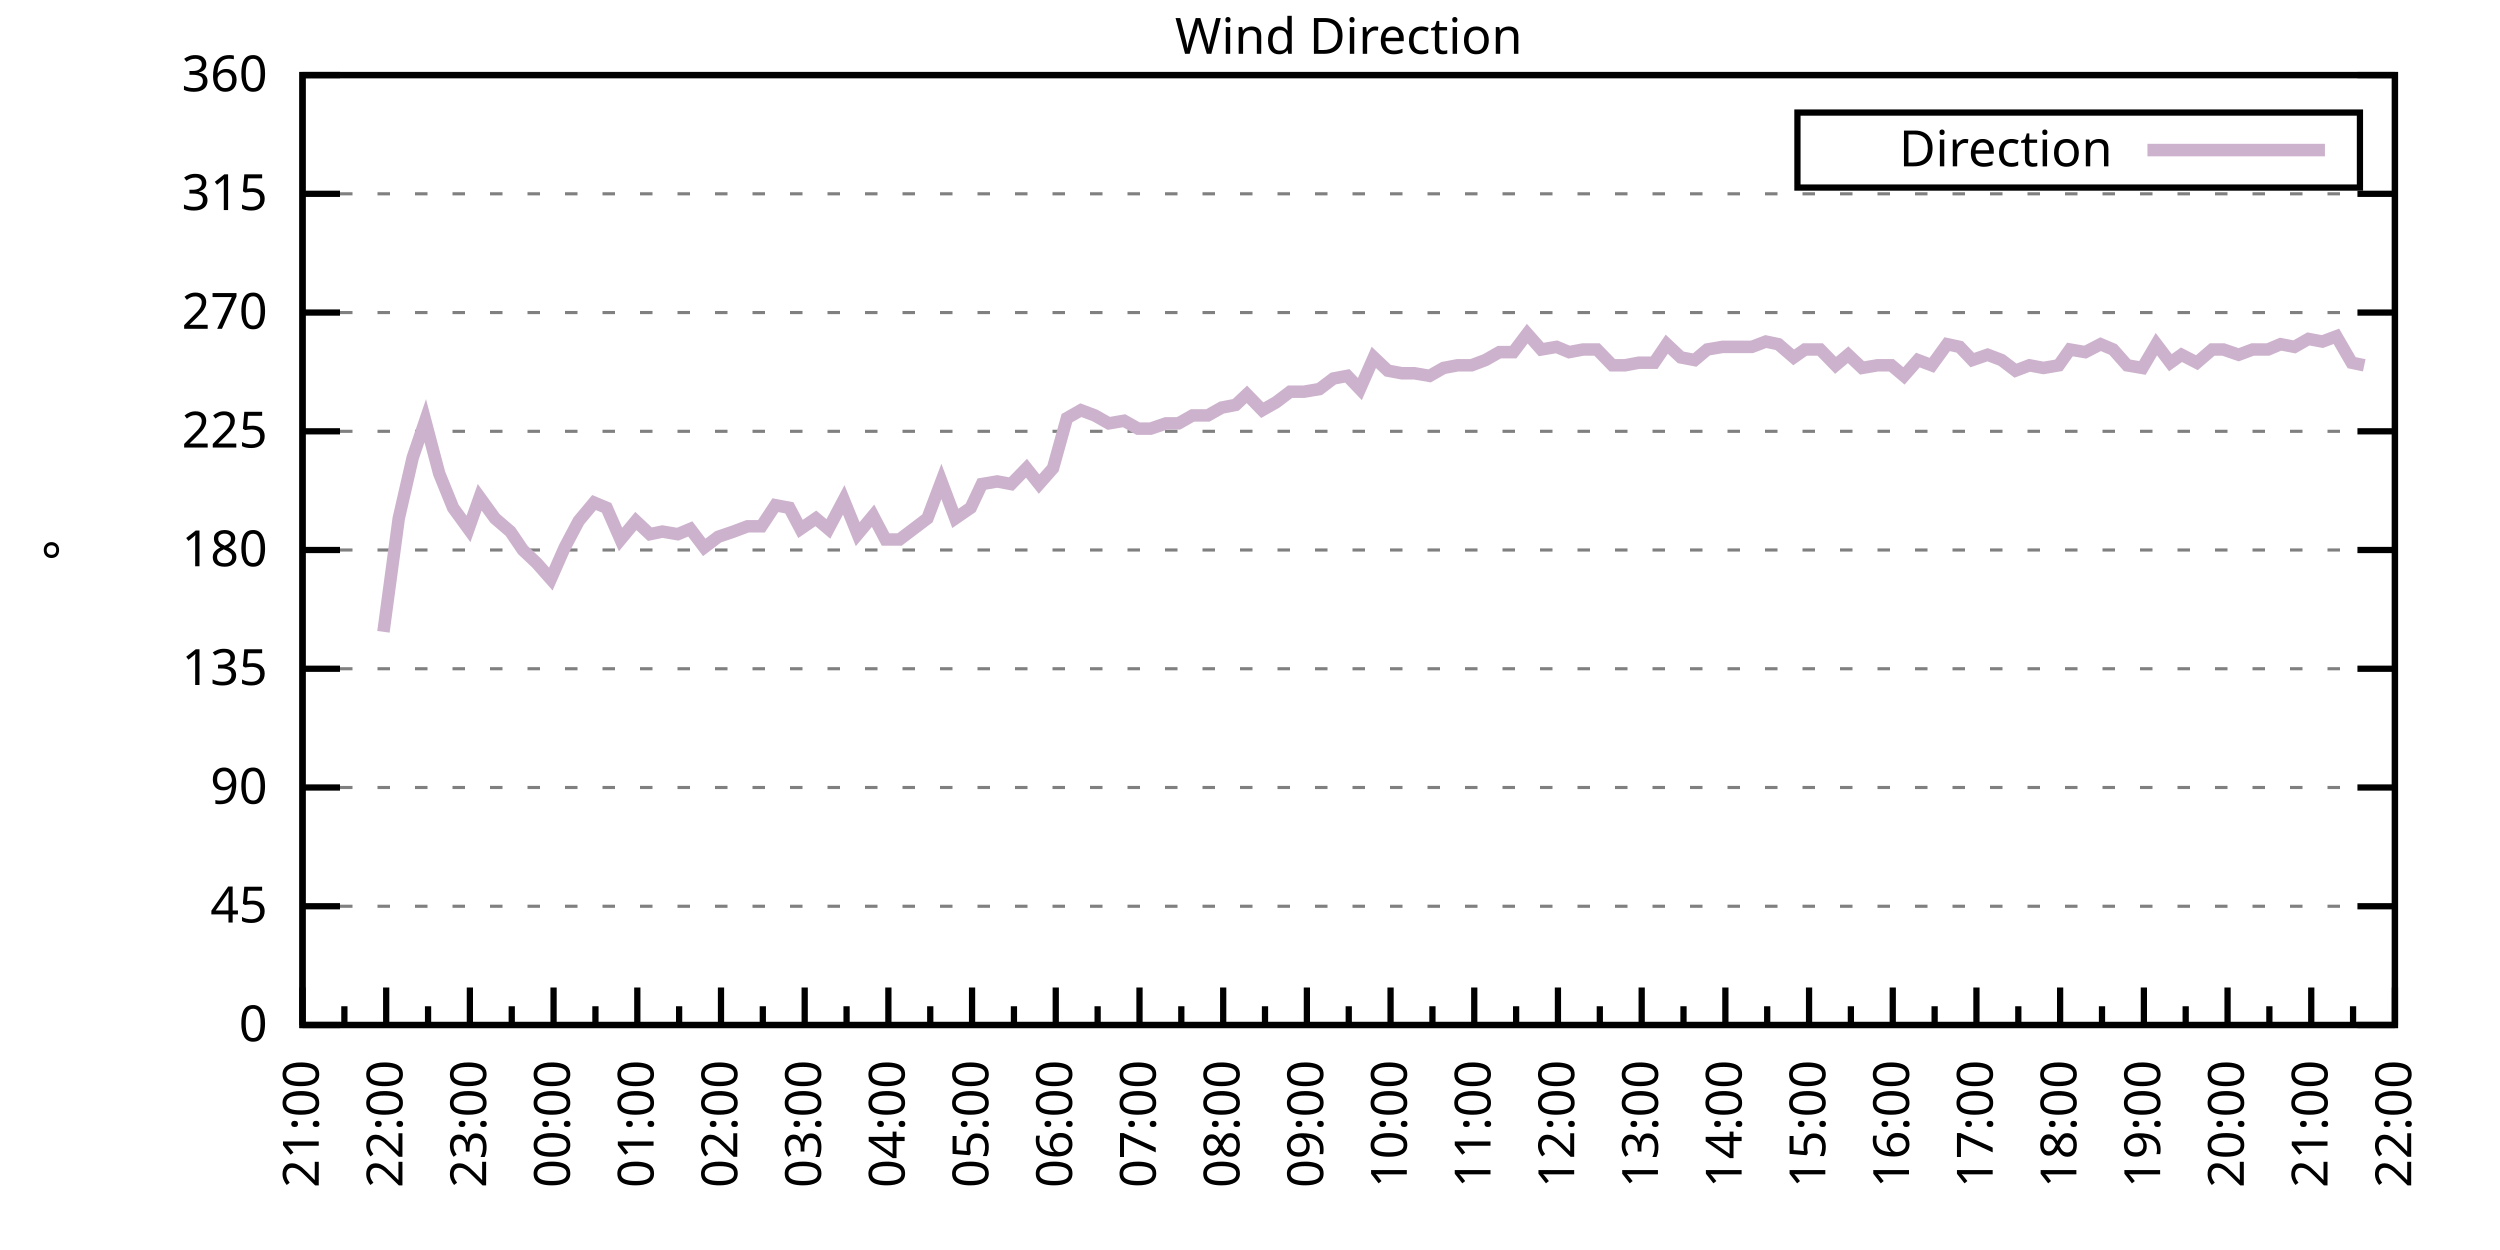
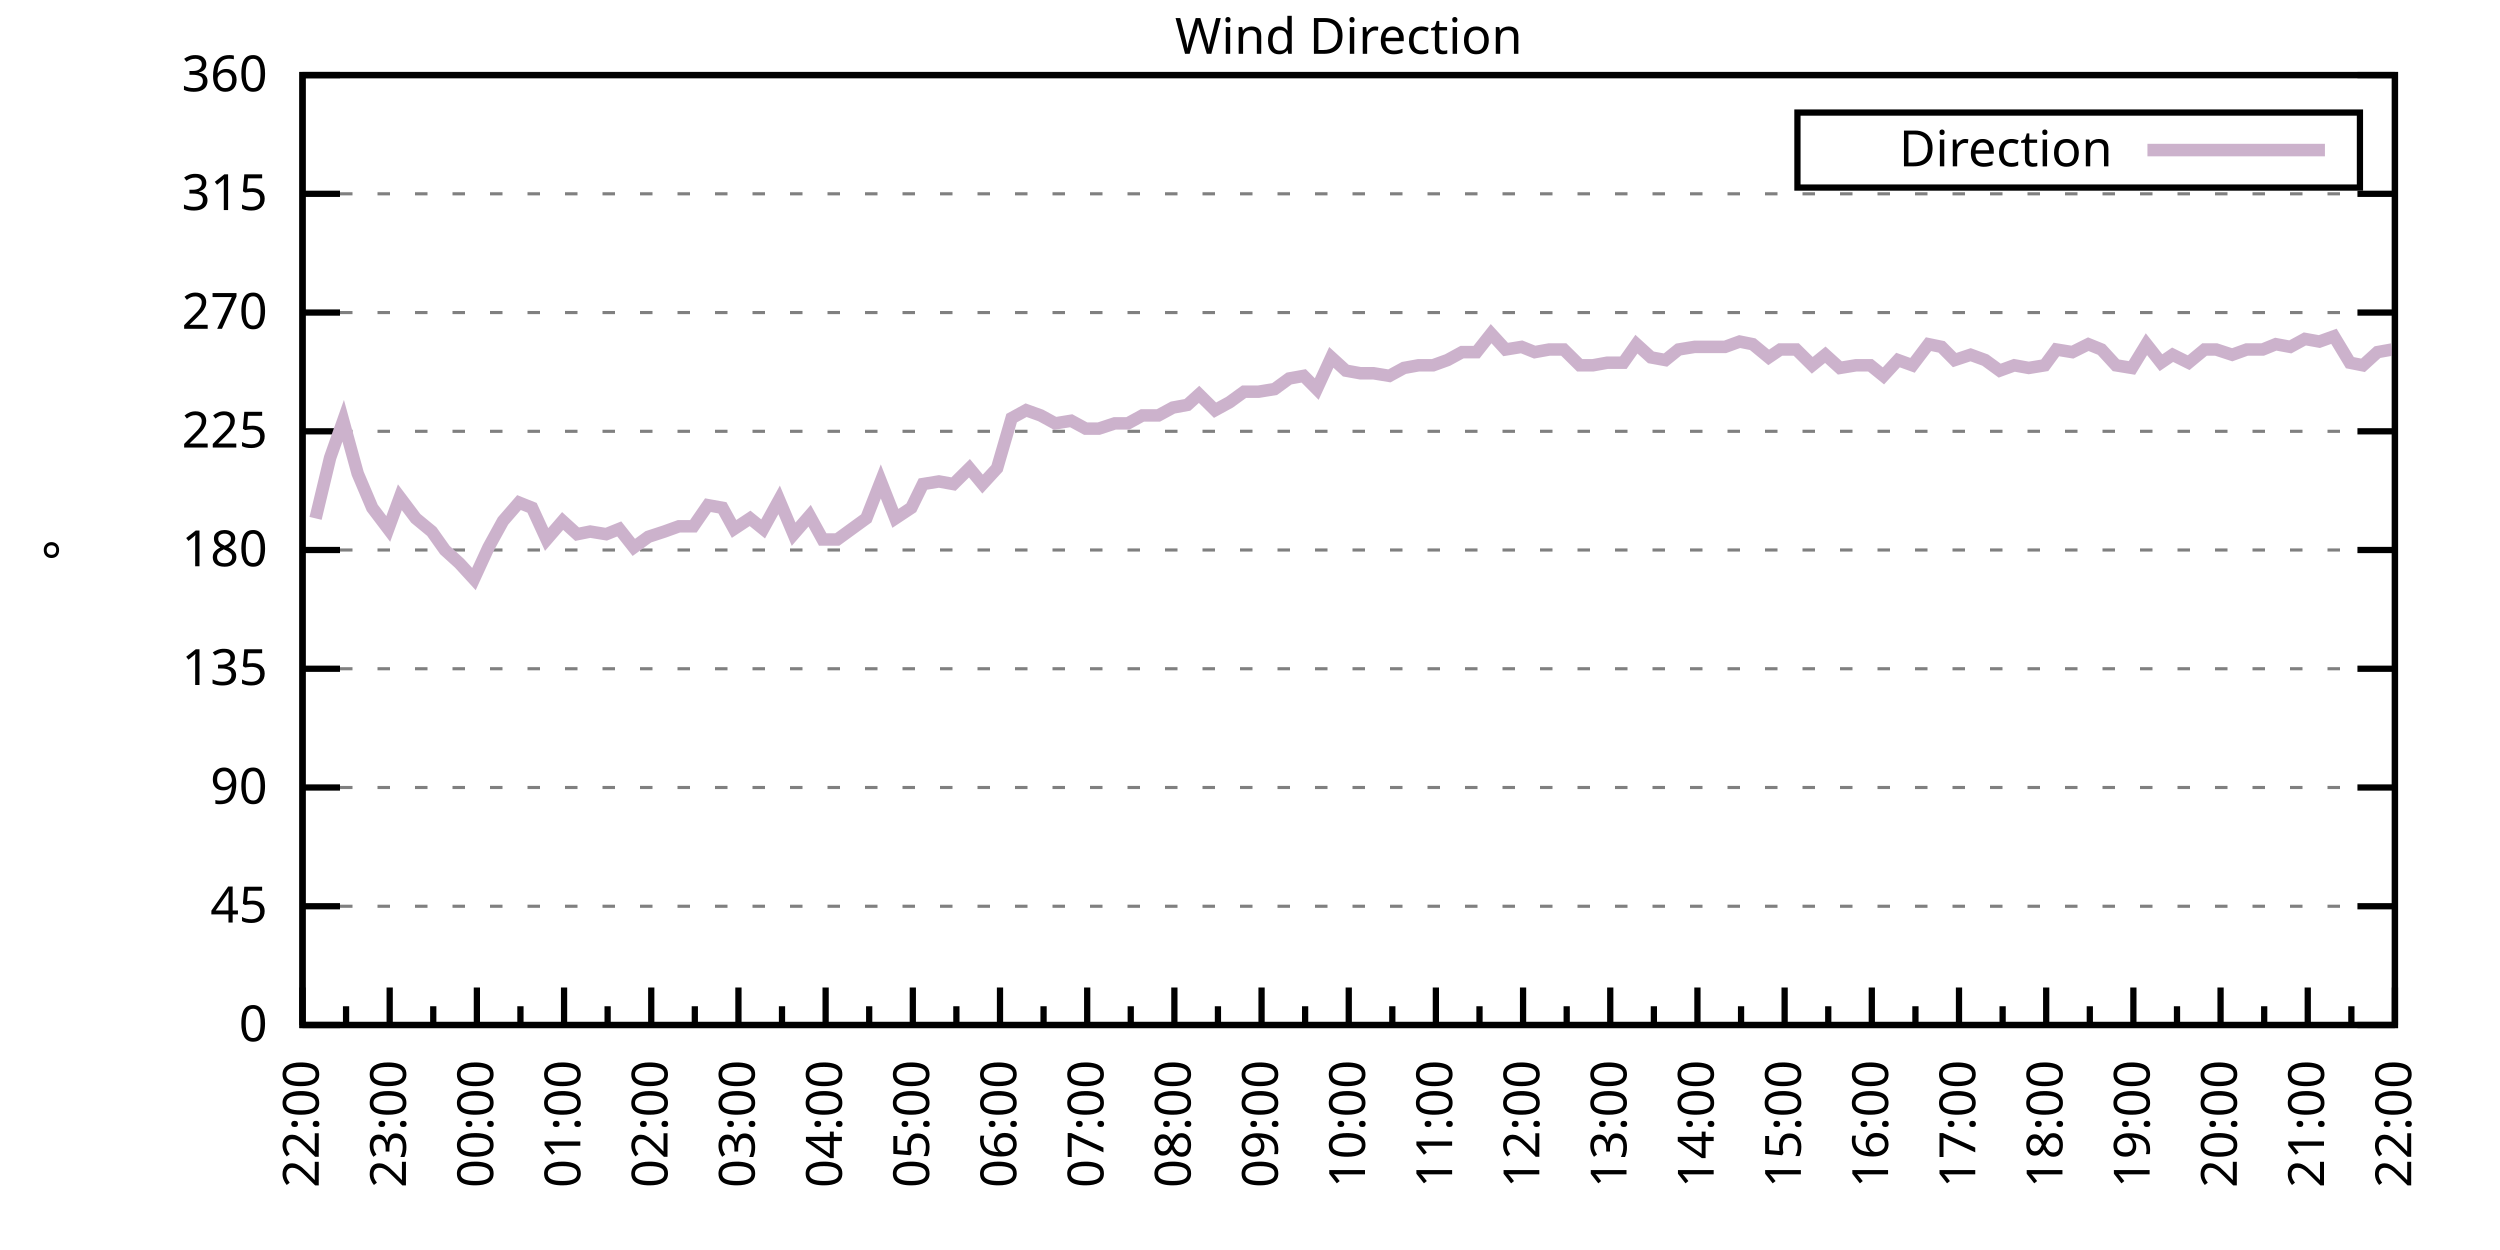
<svg xmlns="http://www.w3.org/2000/svg" xmlns:xlink="http://www.w3.org/1999/xlink" width="400" height="200" viewBox="0 0 400 200">
  <g id="gnuplot_canvas">
    <rect x="0" y="0" width="400" height="200" fill="none" />
    <defs>
      <circle id="gpDot" r="0.5" stroke-width="0.5" stroke="currentColor" />
      <path id="gpPt0" stroke-width="0.333" stroke="currentColor" d="M-1,0 h2 M0,-1 v2" />
      <path id="gpPt1" stroke-width="0.333" stroke="currentColor" d="M-1,-1 L1,1 M1,-1 L-1,1" />
      <path id="gpPt2" stroke-width="0.333" stroke="currentColor" d="M-1,0 L1,0 M0,-1 L0,1 M-1,-1 L1,1 M-1,1 L1,-1" />
      <rect id="gpPt3" stroke-width="0.333" stroke="currentColor" x="-1" y="-1" width="2" height="2" />
      <rect id="gpPt4" stroke-width="0.333" stroke="currentColor" fill="currentColor" x="-1" y="-1" width="2" height="2" />
      <circle id="gpPt5" stroke-width="0.333" stroke="currentColor" cx="0" cy="0" r="1" />
      <use xlink:href="#gpPt5" id="gpPt6" fill="currentColor" stroke="none" />
      <path id="gpPt7" stroke-width="0.333" stroke="currentColor" d="M0,-1.33 L-1.33,0.67 L1.33,0.67 z" />
      <use xlink:href="#gpPt7" id="gpPt8" fill="currentColor" stroke="none" />
      <use xlink:href="#gpPt7" id="gpPt9" stroke="currentColor" transform="rotate(180)" />
      <use xlink:href="#gpPt9" id="gpPt10" fill="currentColor" stroke="none" />
      <use xlink:href="#gpPt3" id="gpPt11" stroke="currentColor" transform="rotate(45)" />
      <use xlink:href="#gpPt11" id="gpPt12" fill="currentColor" stroke="none" />
      <path id="gpPt13" stroke-width="0.333" stroke="currentColor" d="M0,1.330 L1.265,0.411 L0.782,-1.067 L-0.782,-1.076 L-1.265,0.411 z" />
      <use xlink:href="#gpPt13" id="gpPt14" fill="currentColor" stroke="none" />
      <filter id="textbox" filterUnits="objectBoundingBox" x="0" y="0" height="1" width="1">
        <feFlood flood-color="white" flood-opacity="1" result="bgnd" />
        <feComposite in="SourceGraphic" in2="bgnd" operator="atop" />
      </filter>
      <filter id="greybox" filterUnits="objectBoundingBox" x="0" y="0" height="1" width="1">
        <feFlood flood-color="lightgrey" flood-opacity="1" result="grey" />
        <feComposite in="SourceGraphic" in2="grey" operator="atop" />
      </filter>
    </defs>
    <g fill="none" color="white" stroke="currentColor" stroke-width="1.00" stroke-linecap="butt" stroke-linejoin="miter">
</g>
    <g fill="none" color="black" stroke="currentColor" stroke-width="1.00" stroke-linecap="butt" stroke-linejoin="miter">
      <g stroke="none" shape-rendering="crispEdges">
        <polygon fill="rgb(255, 255, 255)" points="48.40,164.00 383.18,164.00 383.18,12.02 48.40,12.02 " />
      </g>
    </g>
    <g fill="none" color="black" stroke="currentColor" stroke-width="1.00" stroke-linecap="butt" stroke-linejoin="miter">
</g>
    <g fill="none" color="black" stroke="black" stroke-width="0.50" stroke-linecap="butt" stroke-linejoin="miter">
</g>
    <g fill="none" color="gray" stroke="currentColor" stroke-width="0.50" stroke-linecap="butt" stroke-linejoin="miter">
      <path stroke="gray" stroke-dasharray="2,4" class="gridline" d="M48.40,164.00 L383.19,164.00  " />
    </g>
    <g fill="none" color="gray" stroke="gray" stroke-width="1.00" stroke-linecap="butt" stroke-linejoin="miter">
</g>
    <g fill="none" color="black" stroke="currentColor" stroke-width="1.00" stroke-linecap="butt" stroke-linejoin="miter">
      <path stroke="black" d="M48.40,164.00 L54.40,164.00 M383.19,164.00 L377.19,164.00  " />
      <g transform="translate(42.80,166.60)" stroke="none" fill="black" font-family="Sans" font-size="8.00" text-anchor="end">
        <text>
          <tspan font-family="Sans"> 0</tspan>
        </text>
      </g>
    </g>
    <g fill="none" color="black" stroke="currentColor" stroke-width="1.00" stroke-linecap="butt" stroke-linejoin="miter">
</g>
    <g fill="none" color="black" stroke="black" stroke-width="0.50" stroke-linecap="butt" stroke-linejoin="miter">
</g>
    <g fill="none" color="gray" stroke="currentColor" stroke-width="0.50" stroke-linecap="butt" stroke-linejoin="miter">
      <path stroke="gray" stroke-dasharray="2,4" class="gridline" d="M48.40,145.00 L383.19,145.00  " />
    </g>
    <g fill="none" color="gray" stroke="gray" stroke-width="1.00" stroke-linecap="butt" stroke-linejoin="miter">
</g>
    <g fill="none" color="black" stroke="currentColor" stroke-width="1.00" stroke-linecap="butt" stroke-linejoin="miter">
      <path stroke="black" d="M48.40,145.00 L54.40,145.00 M383.19,145.00 L377.19,145.00  " />
      <g transform="translate(42.80,147.60)" stroke="none" fill="black" font-family="Sans" font-size="8.00" text-anchor="end">
        <text>
          <tspan font-family="Sans"> 45</tspan>
        </text>
      </g>
    </g>
    <g fill="none" color="black" stroke="currentColor" stroke-width="1.00" stroke-linecap="butt" stroke-linejoin="miter">
</g>
    <g fill="none" color="black" stroke="black" stroke-width="0.50" stroke-linecap="butt" stroke-linejoin="miter">
</g>
    <g fill="none" color="gray" stroke="currentColor" stroke-width="0.50" stroke-linecap="butt" stroke-linejoin="miter">
      <path stroke="gray" stroke-dasharray="2,4" class="gridline" d="M48.40,126.00 L383.19,126.00  " />
    </g>
    <g fill="none" color="gray" stroke="gray" stroke-width="1.00" stroke-linecap="butt" stroke-linejoin="miter">
</g>
    <g fill="none" color="black" stroke="currentColor" stroke-width="1.00" stroke-linecap="butt" stroke-linejoin="miter">
      <path stroke="black" d="M48.40,126.00 L54.40,126.00 M383.19,126.00 L377.19,126.00  " />
      <g transform="translate(42.80,128.60)" stroke="none" fill="black" font-family="Sans" font-size="8.00" text-anchor="end">
        <text>
          <tspan font-family="Sans"> 90</tspan>
        </text>
      </g>
    </g>
    <g fill="none" color="black" stroke="currentColor" stroke-width="1.00" stroke-linecap="butt" stroke-linejoin="miter">
</g>
    <g fill="none" color="black" stroke="black" stroke-width="0.50" stroke-linecap="butt" stroke-linejoin="miter">
</g>
    <g fill="none" color="gray" stroke="currentColor" stroke-width="0.50" stroke-linecap="butt" stroke-linejoin="miter">
      <path stroke="gray" stroke-dasharray="2,4" class="gridline" d="M48.40,107.00 L383.19,107.00  " />
    </g>
    <g fill="none" color="gray" stroke="gray" stroke-width="1.00" stroke-linecap="butt" stroke-linejoin="miter">
</g>
    <g fill="none" color="black" stroke="currentColor" stroke-width="1.00" stroke-linecap="butt" stroke-linejoin="miter">
      <path stroke="black" d="M48.40,107.00 L54.40,107.00 M383.19,107.00 L377.19,107.00  " />
      <g transform="translate(42.80,109.60)" stroke="none" fill="black" font-family="Sans" font-size="8.00" text-anchor="end">
        <text>
          <tspan font-family="Sans"> 135</tspan>
        </text>
      </g>
    </g>
    <g fill="none" color="black" stroke="currentColor" stroke-width="1.00" stroke-linecap="butt" stroke-linejoin="miter">
</g>
    <g fill="none" color="black" stroke="black" stroke-width="0.50" stroke-linecap="butt" stroke-linejoin="miter">
</g>
    <g fill="none" color="gray" stroke="currentColor" stroke-width="0.50" stroke-linecap="butt" stroke-linejoin="miter">
      <path stroke="gray" stroke-dasharray="2,4" class="gridline" d="M48.40,88.00 L383.19,88.00  " />
    </g>
    <g fill="none" color="gray" stroke="gray" stroke-width="1.00" stroke-linecap="butt" stroke-linejoin="miter">
</g>
    <g fill="none" color="black" stroke="currentColor" stroke-width="1.00" stroke-linecap="butt" stroke-linejoin="miter">
      <path stroke="black" d="M48.40,88.00 L54.40,88.00 M383.19,88.00 L377.19,88.00  " />
      <g transform="translate(42.80,90.60)" stroke="none" fill="black" font-family="Sans" font-size="8.00" text-anchor="end">
        <text>
          <tspan font-family="Sans"> 180</tspan>
        </text>
      </g>
    </g>
    <g fill="none" color="black" stroke="currentColor" stroke-width="1.00" stroke-linecap="butt" stroke-linejoin="miter">
</g>
    <g fill="none" color="black" stroke="black" stroke-width="0.50" stroke-linecap="butt" stroke-linejoin="miter">
</g>
    <g fill="none" color="gray" stroke="currentColor" stroke-width="0.50" stroke-linecap="butt" stroke-linejoin="miter">
      <path stroke="gray" stroke-dasharray="2,4" class="gridline" d="M48.40,69.01 L383.19,69.01  " />
    </g>
    <g fill="none" color="gray" stroke="gray" stroke-width="1.00" stroke-linecap="butt" stroke-linejoin="miter">
</g>
    <g fill="none" color="black" stroke="currentColor" stroke-width="1.00" stroke-linecap="butt" stroke-linejoin="miter">
      <path stroke="black" d="M48.40,69.01 L54.40,69.01 M383.19,69.01 L377.19,69.01  " />
      <g transform="translate(42.80,71.61)" stroke="none" fill="black" font-family="Sans" font-size="8.00" text-anchor="end">
        <text>
          <tspan font-family="Sans"> 225</tspan>
        </text>
      </g>
    </g>
    <g fill="none" color="black" stroke="currentColor" stroke-width="1.00" stroke-linecap="butt" stroke-linejoin="miter">
</g>
    <g fill="none" color="black" stroke="black" stroke-width="0.50" stroke-linecap="butt" stroke-linejoin="miter">
</g>
    <g fill="none" color="gray" stroke="currentColor" stroke-width="0.50" stroke-linecap="butt" stroke-linejoin="miter">
      <path stroke="gray" stroke-dasharray="2,4" class="gridline" d="M48.40,50.01 L383.19,50.01  " />
    </g>
    <g fill="none" color="gray" stroke="gray" stroke-width="1.00" stroke-linecap="butt" stroke-linejoin="miter">
</g>
    <g fill="none" color="black" stroke="currentColor" stroke-width="1.00" stroke-linecap="butt" stroke-linejoin="miter">
      <path stroke="black" d="M48.40,50.01 L54.40,50.01 M383.19,50.01 L377.19,50.01  " />
      <g transform="translate(42.80,52.61)" stroke="none" fill="black" font-family="Sans" font-size="8.00" text-anchor="end">
        <text>
          <tspan font-family="Sans"> 270</tspan>
        </text>
      </g>
    </g>
    <g fill="none" color="black" stroke="currentColor" stroke-width="1.00" stroke-linecap="butt" stroke-linejoin="miter">
</g>
    <g fill="none" color="black" stroke="black" stroke-width="0.50" stroke-linecap="butt" stroke-linejoin="miter">
</g>
    <g fill="none" color="gray" stroke="currentColor" stroke-width="0.50" stroke-linecap="butt" stroke-linejoin="miter">
      <path stroke="gray" stroke-dasharray="2,4" class="gridline" d="M48.40,31.01 L383.19,31.01  " />
    </g>
    <g fill="none" color="gray" stroke="gray" stroke-width="1.00" stroke-linecap="butt" stroke-linejoin="miter">
</g>
    <g fill="none" color="black" stroke="currentColor" stroke-width="1.00" stroke-linecap="butt" stroke-linejoin="miter">
      <path stroke="black" d="M48.40,31.01 L54.40,31.01 M383.19,31.01 L377.19,31.01  " />
      <g transform="translate(42.80,33.61)" stroke="none" fill="black" font-family="Sans" font-size="8.00" text-anchor="end">
        <text>
          <tspan font-family="Sans"> 315</tspan>
        </text>
      </g>
    </g>
    <g fill="none" color="black" stroke="currentColor" stroke-width="1.00" stroke-linecap="butt" stroke-linejoin="miter">
</g>
    <g fill="none" color="black" stroke="black" stroke-width="0.50" stroke-linecap="butt" stroke-linejoin="miter">
</g>
    <g fill="none" color="gray" stroke="currentColor" stroke-width="0.50" stroke-linecap="butt" stroke-linejoin="miter">
      <path stroke="gray" stroke-dasharray="2,4" class="gridline" d="M48.40,12.01 L383.19,12.01  " />
    </g>
    <g fill="none" color="gray" stroke="gray" stroke-width="1.00" stroke-linecap="butt" stroke-linejoin="miter">
</g>
    <g fill="none" color="black" stroke="currentColor" stroke-width="1.00" stroke-linecap="butt" stroke-linejoin="miter">
      <path stroke="black" d="M48.40,12.01 L54.40,12.01 M383.19,12.01 L377.19,12.01  " />
      <g transform="translate(42.80,14.61)" stroke="none" fill="black" font-family="Sans" font-size="8.00" text-anchor="end">
        <text>
          <tspan font-family="Sans"> 360</tspan>
        </text>
      </g>
    </g>
    <g fill="none" color="black" stroke="currentColor" stroke-width="1.00" stroke-linecap="butt" stroke-linejoin="miter">
      <path stroke="black" d="M48.40,164.00 L48.40,158.00  " />
      <g transform="translate(51.00,169.60) rotate(270)" stroke="none" fill="black" font-family="Sans" font-size="8.00" text-anchor="end">
        <text>
+           <tspan font-family="Sans">22:00</tspan>
+         </text>
+       </g>
+     </g>
+     <g fill="none" color="black" stroke="currentColor" stroke-width="1.00" stroke-linecap="butt" stroke-linejoin="miter">
+       <path stroke="black" d="M55.37,164.00 L55.37,161.00 M62.35,164.00 L62.35,158.00  " />
+       <g transform="translate(64.95,169.60) rotate(270)" stroke="none" fill="black" font-family="Sans" font-size="8.00" text-anchor="end">
+         <text>
+           <tspan font-family="Sans">23:00</tspan>
+         </text>
+       </g>
+     </g>
+     <g fill="none" color="black" stroke="currentColor" stroke-width="1.00" stroke-linecap="butt" stroke-linejoin="miter">
+       <path stroke="black" d="M69.32,164.00 L69.32,161.00 M76.30,164.00 L76.30,158.00  " />
+       <g transform="translate(78.90,169.60) rotate(270)" stroke="none" fill="black" font-family="Sans" font-size="8.00" text-anchor="end">
+         <text>
+           <tspan font-family="Sans">00:00</tspan>
+         </text>
+       </g>
+     </g>
+     <g fill="none" color="black" stroke="currentColor" stroke-width="1.00" stroke-linecap="butt" stroke-linejoin="miter">
+       <path stroke="black" d="M83.27,164.00 L83.27,161.00 M90.25,164.00 L90.25,158.00  " />
+       <g transform="translate(92.85,169.60) rotate(270)" stroke="none" fill="black" font-family="Sans" font-size="8.00" text-anchor="end">
+         <text>
+           <tspan font-family="Sans">01:00</tspan>
+         </text>
+       </g>
+     </g>
+     <g fill="none" color="black" stroke="currentColor" stroke-width="1.00" stroke-linecap="butt" stroke-linejoin="miter">
+       <path stroke="black" d="M97.22,164.00 L97.22,161.00 M104.20,164.00 L104.20,158.00  " />
+       <g transform="translate(106.80,169.60) rotate(270)" stroke="none" fill="black" font-family="Sans" font-size="8.00" text-anchor="end">
+         <text>
+           <tspan font-family="Sans">02:00</tspan>
+         </text>
+       </g>
+     </g>
+     <g fill="none" color="black" stroke="currentColor" stroke-width="1.00" stroke-linecap="butt" stroke-linejoin="miter">
+       <path stroke="black" d="M111.17,164.00 L111.17,161.00 M118.15,164.00 L118.15,158.00  " />
+       <g transform="translate(120.75,169.60) rotate(270)" stroke="none" fill="black" font-family="Sans" font-size="8.00" text-anchor="end">
+         <text>
+           <tspan font-family="Sans">03:00</tspan>
+         </text>
+       </g>
+     </g>
+     <g fill="none" color="black" stroke="currentColor" stroke-width="1.00" stroke-linecap="butt" stroke-linejoin="miter">
+       <path stroke="black" d="M125.12,164.00 L125.12,161.00 M132.10,164.00 L132.10,158.00  " />
+       <g transform="translate(134.70,169.60) rotate(270)" stroke="none" fill="black" font-family="Sans" font-size="8.00" text-anchor="end">
+         <text>
+           <tspan font-family="Sans">04:00</tspan>
+         </text>
+       </g>
+     </g>
+     <g fill="none" color="black" stroke="currentColor" stroke-width="1.00" stroke-linecap="butt" stroke-linejoin="miter">
+       <path stroke="black" d="M139.07,164.00 L139.07,161.00 M146.05,164.00 L146.05,158.00  " />
+       <g transform="translate(148.65,169.60) rotate(270)" stroke="none" fill="black" font-family="Sans" font-size="8.00" text-anchor="end">
+         <text>
+           <tspan font-family="Sans">05:00</tspan>
+         </text>
+       </g>
+     </g>
+     <g fill="none" color="black" stroke="currentColor" stroke-width="1.00" stroke-linecap="butt" stroke-linejoin="miter">
+       <path stroke="black" d="M153.02,164.00 L153.02,161.00 M160.00,164.00 L160.00,158.00  " />
+       <g transform="translate(162.60,169.60) rotate(270)" stroke="none" fill="black" font-family="Sans" font-size="8.00" text-anchor="end">
+         <text>
+           <tspan font-family="Sans">06:00</tspan>
+         </text>
+       </g>
+     </g>
+     <g fill="none" color="black" stroke="currentColor" stroke-width="1.00" stroke-linecap="butt" stroke-linejoin="miter">
+       <path stroke="black" d="M166.97,164.00 L166.97,161.00 M173.95,164.00 L173.95,158.00  " />
+       <g transform="translate(176.55,169.60) rotate(270)" stroke="none" fill="black" font-family="Sans" font-size="8.00" text-anchor="end">
+         <text>
+           <tspan font-family="Sans">07:00</tspan>
+         </text>
+       </g>
+     </g>
+     <g fill="none" color="black" stroke="currentColor" stroke-width="1.00" stroke-linecap="butt" stroke-linejoin="miter">
+       <path stroke="black" d="M180.92,164.00 L180.92,161.00 M187.90,164.00 L187.90,158.00  " />
+       <g transform="translate(190.50,169.60) rotate(270)" stroke="none" fill="black" font-family="Sans" font-size="8.00" text-anchor="end">
+         <text>
+           <tspan font-family="Sans">08:00</tspan>
+         </text>
+       </g>
+     </g>
+     <g fill="none" color="black" stroke="currentColor" stroke-width="1.00" stroke-linecap="butt" stroke-linejoin="miter">
+       <path stroke="black" d="M194.87,164.00 L194.87,161.00 M201.85,164.00 L201.85,158.00  " />
+       <g transform="translate(204.45,169.60) rotate(270)" stroke="none" fill="black" font-family="Sans" font-size="8.00" text-anchor="end">
+         <text>
+           <tspan font-family="Sans">09:00</tspan>
+         </text>
+       </g>
+     </g>
+     <g fill="none" color="black" stroke="currentColor" stroke-width="1.00" stroke-linecap="butt" stroke-linejoin="miter">
+       <path stroke="black" d="M208.82,164.00 L208.82,161.00 M215.80,164.00 L215.80,158.00  " />
+       <g transform="translate(218.40,169.60) rotate(270)" stroke="none" fill="black" font-family="Sans" font-size="8.00" text-anchor="end">
+         <text>
+           <tspan font-family="Sans">10:00</tspan>
+         </text>
+       </g>
+     </g>
+     <g fill="none" color="black" stroke="currentColor" stroke-width="1.00" stroke-linecap="butt" stroke-linejoin="miter">
+       <path stroke="black" d="M222.77,164.00 L222.77,161.00 M229.74,164.00 L229.74,158.00  " />
+       <g transform="translate(232.34,169.60) rotate(270)" stroke="none" fill="black" font-family="Sans" font-size="8.00" text-anchor="end">
+         <text>
+           <tspan font-family="Sans">11:00</tspan>
+         </text>
+       </g>
+     </g>
+     <g fill="none" color="black" stroke="currentColor" stroke-width="1.00" stroke-linecap="butt" stroke-linejoin="miter">
+       <path stroke="black" d="M236.72,164.00 L236.72,161.00 M243.69,164.00 L243.69,158.00  " />
+       <g transform="translate(246.29,169.60) rotate(270)" stroke="none" fill="black" font-family="Sans" font-size="8.00" text-anchor="end">
+         <text>
+           <tspan font-family="Sans">12:00</tspan>
+         </text>
+       </g>
+     </g>
+     <g fill="none" color="black" stroke="currentColor" stroke-width="1.00" stroke-linecap="butt" stroke-linejoin="miter">
+       <path stroke="black" d="M250.67,164.00 L250.67,161.00 M257.64,164.00 L257.64,158.00  " />
+       <g transform="translate(260.24,169.60) rotate(270)" stroke="none" fill="black" font-family="Sans" font-size="8.00" text-anchor="end">
+         <text>
+           <tspan font-family="Sans">13:00</tspan>
+         </text>
+       </g>
+     </g>
+     <g fill="none" color="black" stroke="currentColor" stroke-width="1.00" stroke-linecap="butt" stroke-linejoin="miter">
+       <path stroke="black" d="M264.62,164.00 L264.62,161.00 M271.59,164.00 L271.59,158.00  " />
+       <g transform="translate(274.19,169.60) rotate(270)" stroke="none" fill="black" font-family="Sans" font-size="8.00" text-anchor="end">
+         <text>
+           <tspan font-family="Sans">14:00</tspan>
+         </text>
+       </g>
+     </g>
+     <g fill="none" color="black" stroke="currentColor" stroke-width="1.00" stroke-linecap="butt" stroke-linejoin="miter">
+       <path stroke="black" d="M278.57,164.00 L278.57,161.00 M285.54,164.00 L285.54,158.00  " />
+       <g transform="translate(288.14,169.60) rotate(270)" stroke="none" fill="black" font-family="Sans" font-size="8.00" text-anchor="end">
+         <text>
+           <tspan font-family="Sans">15:00</tspan>
+         </text>
+       </g>
+     </g>
+     <g fill="none" color="black" stroke="currentColor" stroke-width="1.00" stroke-linecap="butt" stroke-linejoin="miter">
+       <path stroke="black" d="M292.52,164.00 L292.52,161.00 M299.49,164.00 L299.49,158.00  " />
+       <g transform="translate(302.09,169.60) rotate(270)" stroke="none" fill="black" font-family="Sans" font-size="8.00" text-anchor="end">
+         <text>
+           <tspan font-family="Sans">16:00</tspan>
+         </text>
+       </g>
+     </g>
+     <g fill="none" color="black" stroke="currentColor" stroke-width="1.00" stroke-linecap="butt" stroke-linejoin="miter">
+       <path stroke="black" d="M306.47,164.00 L306.47,161.00 M313.44,164.00 L313.44,158.00  " />
+       <g transform="translate(316.04,169.60) rotate(270)" stroke="none" fill="black" font-family="Sans" font-size="8.00" text-anchor="end">
+         <text>
+           <tspan font-family="Sans">17:00</tspan>
+         </text>
+       </g>
+     </g>
+     <g fill="none" color="black" stroke="currentColor" stroke-width="1.00" stroke-linecap="butt" stroke-linejoin="miter">
+       <path stroke="black" d="M320.42,164.00 L320.42,161.00 M327.39,164.00 L327.39,158.00  " />
+       <g transform="translate(329.99,169.60) rotate(270)" stroke="none" fill="black" font-family="Sans" font-size="8.00" text-anchor="end">
+         <text>
+           <tspan font-family="Sans">18:00</tspan>
+         </text>
+       </g>
+     </g>
+     <g fill="none" color="black" stroke="currentColor" stroke-width="1.00" stroke-linecap="butt" stroke-linejoin="miter">
+       <path stroke="black" d="M334.37,164.00 L334.37,161.00 M341.34,164.00 L341.34,158.00  " />
+       <g transform="translate(343.94,169.60) rotate(270)" stroke="none" fill="black" font-family="Sans" font-size="8.00" text-anchor="end">
+         <text>
+           <tspan font-family="Sans">19:00</tspan>
+         </text>
+       </g>
+     </g>
+     <g fill="none" color="black" stroke="currentColor" stroke-width="1.00" stroke-linecap="butt" stroke-linejoin="miter">
+       <path stroke="black" d="M348.32,164.00 L348.32,161.00 M355.29,164.00 L355.29,158.00  " />
+       <g transform="translate(357.89,169.60) rotate(270)" stroke="none" fill="black" font-family="Sans" font-size="8.00" text-anchor="end">
+         <text>
+           <tspan font-family="Sans">20:00</tspan>
+         </text>
+       </g>
+     </g>
+     <g fill="none" color="black" stroke="currentColor" stroke-width="1.00" stroke-linecap="butt" stroke-linejoin="miter">
+       <path stroke="black" d="M362.27,164.00 L362.27,161.00 M369.24,164.00 L369.24,158.00  " />
+       <g transform="translate(371.84,169.60) rotate(270)" stroke="none" fill="black" font-family="Sans" font-size="8.00" text-anchor="end">
+         <text>
          <tspan font-family="Sans">21:00</tspan>
        </text>
      </g>
    </g>
    <g fill="none" color="black" stroke="currentColor" stroke-width="1.00" stroke-linecap="butt" stroke-linejoin="miter">
-       <path stroke="black" d="M55.10,164.00 L55.10,161.00 M61.79,164.00 L61.79,158.00  " />
-       <g transform="translate(64.39,169.60) rotate(270)" stroke="none" fill="black" font-family="Sans" font-size="8.00" text-anchor="end">
-         <text>
-           <tspan font-family="Sans">22:00</tspan>
-         </text>
-       </g>
-     </g>
-     <g fill="none" color="black" stroke="currentColor" stroke-width="1.00" stroke-linecap="butt" stroke-linejoin="miter">
-       <path stroke="black" d="M68.49,164.00 L68.49,161.00 M75.18,164.00 L75.18,158.00  " />
-       <g transform="translate(77.78,169.60) rotate(270)" stroke="none" fill="black" font-family="Sans" font-size="8.00" text-anchor="end">
-         <text>
-           <tspan font-family="Sans">23:00</tspan>
-         </text>
-       </g>
-     </g>
-     <g fill="none" color="black" stroke="currentColor" stroke-width="1.00" stroke-linecap="butt" stroke-linejoin="miter">
-       <path stroke="black" d="M81.88,164.00 L81.88,161.00 M88.57,164.00 L88.57,158.00  " />
-       <g transform="translate(91.17,169.60) rotate(270)" stroke="none" fill="black" font-family="Sans" font-size="8.00" text-anchor="end">
-         <text>
-           <tspan font-family="Sans">00:00</tspan>
-         </text>
-       </g>
-     </g>
-     <g fill="none" color="black" stroke="currentColor" stroke-width="1.00" stroke-linecap="butt" stroke-linejoin="miter">
-       <path stroke="black" d="M95.27,164.00 L95.27,161.00 M101.97,164.00 L101.97,158.00  " />
-       <g transform="translate(104.57,169.60) rotate(270)" stroke="none" fill="black" font-family="Sans" font-size="8.00" text-anchor="end">
-         <text>
-           <tspan font-family="Sans">01:00</tspan>
-         </text>
-       </g>
-     </g>
-     <g fill="none" color="black" stroke="currentColor" stroke-width="1.00" stroke-linecap="butt" stroke-linejoin="miter">
-       <path stroke="black" d="M108.66,164.00 L108.66,161.00 M115.36,164.00 L115.36,158.00  " />
-       <g transform="translate(117.96,169.60) rotate(270)" stroke="none" fill="black" font-family="Sans" font-size="8.00" text-anchor="end">
-         <text>
-           <tspan font-family="Sans">02:00</tspan>
-         </text>
-       </g>
-     </g>
-     <g fill="none" color="black" stroke="currentColor" stroke-width="1.00" stroke-linecap="butt" stroke-linejoin="miter">
-       <path stroke="black" d="M122.05,164.00 L122.05,161.00 M128.75,164.00 L128.75,158.00  " />
-       <g transform="translate(131.35,169.60) rotate(270)" stroke="none" fill="black" font-family="Sans" font-size="8.00" text-anchor="end">
-         <text>
-           <tspan font-family="Sans">03:00</tspan>
-         </text>
-       </g>
-     </g>
-     <g fill="none" color="black" stroke="currentColor" stroke-width="1.00" stroke-linecap="butt" stroke-linejoin="miter">
-       <path stroke="black" d="M135.45,164.00 L135.45,161.00 M142.14,164.00 L142.14,158.00  " />
-       <g transform="translate(144.74,169.60) rotate(270)" stroke="none" fill="black" font-family="Sans" font-size="8.00" text-anchor="end">
-         <text>
-           <tspan font-family="Sans">04:00</tspan>
-         </text>
-       </g>
-     </g>
-     <g fill="none" color="black" stroke="currentColor" stroke-width="1.00" stroke-linecap="butt" stroke-linejoin="miter">
-       <path stroke="black" d="M148.84,164.00 L148.84,161.00 M155.53,164.00 L155.53,158.00  " />
-       <g transform="translate(158.13,169.60) rotate(270)" stroke="none" fill="black" font-family="Sans" font-size="8.00" text-anchor="end">
-         <text>
-           <tspan font-family="Sans">05:00</tspan>
-         </text>
-       </g>
-     </g>
-     <g fill="none" color="black" stroke="currentColor" stroke-width="1.00" stroke-linecap="butt" stroke-linejoin="miter">
-       <path stroke="black" d="M162.23,164.00 L162.23,161.00 M168.92,164.00 L168.92,158.00  " />
-       <g transform="translate(171.52,169.60) rotate(270)" stroke="none" fill="black" font-family="Sans" font-size="8.00" text-anchor="end">
-         <text>
-           <tspan font-family="Sans">06:00</tspan>
-         </text>
-       </g>
-     </g>
-     <g fill="none" color="black" stroke="currentColor" stroke-width="1.00" stroke-linecap="butt" stroke-linejoin="miter">
-       <path stroke="black" d="M175.62,164.00 L175.62,161.00 M182.32,164.00 L182.32,158.00  " />
-       <g transform="translate(184.92,169.60) rotate(270)" stroke="none" fill="black" font-family="Sans" font-size="8.00" text-anchor="end">
-         <text>
-           <tspan font-family="Sans">07:00</tspan>
-         </text>
-       </g>
-     </g>
-     <g fill="none" color="black" stroke="currentColor" stroke-width="1.00" stroke-linecap="butt" stroke-linejoin="miter">
-       <path stroke="black" d="M189.01,164.00 L189.01,161.00 M195.71,164.00 L195.71,158.00  " />
-       <g transform="translate(198.31,169.60) rotate(270)" stroke="none" fill="black" font-family="Sans" font-size="8.00" text-anchor="end">
-         <text>
-           <tspan font-family="Sans">08:00</tspan>
-         </text>
-       </g>
-     </g>
-     <g fill="none" color="black" stroke="currentColor" stroke-width="1.00" stroke-linecap="butt" stroke-linejoin="miter">
-       <path stroke="black" d="M202.40,164.00 L202.40,161.00 M209.10,164.00 L209.10,158.00  " />
-       <g transform="translate(211.70,169.60) rotate(270)" stroke="none" fill="black" font-family="Sans" font-size="8.00" text-anchor="end">
-         <text>
-           <tspan font-family="Sans">09:00</tspan>
-         </text>
-       </g>
-     </g>
-     <g fill="none" color="black" stroke="currentColor" stroke-width="1.00" stroke-linecap="butt" stroke-linejoin="miter">
-       <path stroke="black" d="M215.80,164.00 L215.80,161.00 M222.49,164.00 L222.49,158.00  " />
-       <g transform="translate(225.09,169.60) rotate(270)" stroke="none" fill="black" font-family="Sans" font-size="8.00" text-anchor="end">
-         <text>
-           <tspan font-family="Sans">10:00</tspan>
-         </text>
-       </g>
-     </g>
-     <g fill="none" color="black" stroke="currentColor" stroke-width="1.00" stroke-linecap="butt" stroke-linejoin="miter">
-       <path stroke="black" d="M229.19,164.00 L229.19,161.00 M235.88,164.00 L235.88,158.00  " />
-       <g transform="translate(238.48,169.60) rotate(270)" stroke="none" fill="black" font-family="Sans" font-size="8.00" text-anchor="end">
-         <text>
-           <tspan font-family="Sans">11:00</tspan>
-         </text>
-       </g>
-     </g>
-     <g fill="none" color="black" stroke="currentColor" stroke-width="1.00" stroke-linecap="butt" stroke-linejoin="miter">
-       <path stroke="black" d="M242.58,164.00 L242.58,161.00 M249.27,164.00 L249.27,158.00  " />
-       <g transform="translate(251.87,169.60) rotate(270)" stroke="none" fill="black" font-family="Sans" font-size="8.00" text-anchor="end">
-         <text>
-           <tspan font-family="Sans">12:00</tspan>
-         </text>
-       </g>
-     </g>
-     <g fill="none" color="black" stroke="currentColor" stroke-width="1.00" stroke-linecap="butt" stroke-linejoin="miter">
-       <path stroke="black" d="M255.97,164.00 L255.97,161.00 M262.67,164.00 L262.67,158.00  " />
-       <g transform="translate(265.27,169.60) rotate(270)" stroke="none" fill="black" font-family="Sans" font-size="8.00" text-anchor="end">
-         <text>
-           <tspan font-family="Sans">13:00</tspan>
-         </text>
-       </g>
-     </g>
-     <g fill="none" color="black" stroke="currentColor" stroke-width="1.00" stroke-linecap="butt" stroke-linejoin="miter">
-       <path stroke="black" d="M269.36,164.00 L269.36,161.00 M276.06,164.00 L276.06,158.00  " />
-       <g transform="translate(278.66,169.60) rotate(270)" stroke="none" fill="black" font-family="Sans" font-size="8.00" text-anchor="end">
-         <text>
-           <tspan font-family="Sans">14:00</tspan>
-         </text>
-       </g>
-     </g>
-     <g fill="none" color="black" stroke="currentColor" stroke-width="1.00" stroke-linecap="butt" stroke-linejoin="miter">
-       <path stroke="black" d="M282.75,164.00 L282.75,161.00 M289.45,164.00 L289.45,158.00  " />
-       <g transform="translate(292.05,169.60) rotate(270)" stroke="none" fill="black" font-family="Sans" font-size="8.00" text-anchor="end">
-         <text>
-           <tspan font-family="Sans">15:00</tspan>
-         </text>
-       </g>
-     </g>
-     <g fill="none" color="black" stroke="currentColor" stroke-width="1.00" stroke-linecap="butt" stroke-linejoin="miter">
-       <path stroke="black" d="M296.14,164.00 L296.14,161.00 M302.84,164.00 L302.84,158.00  " />
-       <g transform="translate(305.44,169.60) rotate(270)" stroke="none" fill="black" font-family="Sans" font-size="8.00" text-anchor="end">
-         <text>
-           <tspan font-family="Sans">16:00</tspan>
-         </text>
-       </g>
-     </g>
-     <g fill="none" color="black" stroke="currentColor" stroke-width="1.00" stroke-linecap="butt" stroke-linejoin="miter">
-       <path stroke="black" d="M309.54,164.00 L309.54,161.00 M316.23,164.00 L316.23,158.00  " />
-       <g transform="translate(318.83,169.60) rotate(270)" stroke="none" fill="black" font-family="Sans" font-size="8.00" text-anchor="end">
-         <text>
-           <tspan font-family="Sans">17:00</tspan>
-         </text>
-       </g>
-     </g>
-     <g fill="none" color="black" stroke="currentColor" stroke-width="1.00" stroke-linecap="butt" stroke-linejoin="miter">
-       <path stroke="black" d="M322.93,164.00 L322.93,161.00 M329.62,164.00 L329.62,158.00  " />
-       <g transform="translate(332.22,169.60) rotate(270)" stroke="none" fill="black" font-family="Sans" font-size="8.00" text-anchor="end">
-         <text>
-           <tspan font-family="Sans">18:00</tspan>
-         </text>
-       </g>
-     </g>
-     <g fill="none" color="black" stroke="currentColor" stroke-width="1.00" stroke-linecap="butt" stroke-linejoin="miter">
-       <path stroke="black" d="M336.32,164.00 L336.32,161.00 M343.02,164.00 L343.02,158.00  " />
-       <g transform="translate(345.62,169.60) rotate(270)" stroke="none" fill="black" font-family="Sans" font-size="8.00" text-anchor="end">
-         <text>
-           <tspan font-family="Sans">19:00</tspan>
-         </text>
-       </g>
-     </g>
-     <g fill="none" color="black" stroke="currentColor" stroke-width="1.00" stroke-linecap="butt" stroke-linejoin="miter">
-       <path stroke="black" d="M349.71,164.00 L349.71,161.00 M356.41,164.00 L356.41,158.00  " />
-       <g transform="translate(359.01,169.60) rotate(270)" stroke="none" fill="black" font-family="Sans" font-size="8.00" text-anchor="end">
-         <text>
-           <tspan font-family="Sans">20:00</tspan>
-         </text>
-       </g>
-     </g>
-     <g fill="none" color="black" stroke="currentColor" stroke-width="1.00" stroke-linecap="butt" stroke-linejoin="miter">
-       <path stroke="black" d="M363.10,164.00 L363.10,161.00 M369.80,164.00 L369.80,158.00  " />
-       <g transform="translate(372.40,169.60) rotate(270)" stroke="none" fill="black" font-family="Sans" font-size="8.00" text-anchor="end">
-         <text>
-           <tspan font-family="Sans">21:00</tspan>
-         </text>
-       </g>
-     </g>
-     <g fill="none" color="black" stroke="currentColor" stroke-width="1.00" stroke-linecap="butt" stroke-linejoin="miter">
-       <path stroke="black" d="M376.49,164.00 L376.49,161.00 M383.19,164.00 L383.19,158.00  " />
+       <path stroke="black" d="M376.22,164.00 L376.22,161.00 M383.19,164.00 L383.19,158.00  " />
      <g transform="translate(385.79,169.60) rotate(270)" stroke="none" fill="black" font-family="Sans" font-size="8.00" text-anchor="end">
        <text>
          <tspan font-family="Sans">22:00</tspan>
        </text>
      </g>
    </g>
    <g fill="none" color="black" stroke="currentColor" stroke-width="1.00" stroke-linecap="butt" stroke-linejoin="miter">
</g>
    <g fill="none" color="black" stroke="currentColor" stroke-width="1.00" stroke-linecap="butt" stroke-linejoin="miter">
      <path stroke="black" d="M48.40,12.01 L48.40,164.00 L383.19,164.00 L383.19,12.01 L48.40,12.01 Z  " />
    </g>
    <g fill="none" color="black" stroke="currentColor" stroke-width="1.00" stroke-linecap="butt" stroke-linejoin="miter">
      <g transform="translate(12.80,88.01) rotate(270)" stroke="none" fill="black" font-family="Sans" font-size="8.00" text-anchor="middle">
        <text>
          <tspan font-family="Sans">°</tspan>
        </text>
      </g>
    </g>
    <g fill="none" color="black" stroke="currentColor" stroke-width="1.00" stroke-linecap="butt" stroke-linejoin="miter">
</g>
    <g fill="none" color="black" stroke="currentColor" stroke-width="1.00" stroke-linecap="butt" stroke-linejoin="miter">
      <path stroke="black" d="M287.59,30.01 L287.59,18.01 L377.59,18.01 L377.59,30.01 L287.59,30.01 Z  " />
    </g>
    <g id="Wind_direction_plot_1">
      <g fill="none" color="white" stroke="black" stroke-width="2.00" stroke-linecap="butt" stroke-linejoin="miter">
</g>
      <g fill="none" color="black" stroke="currentColor" stroke-width="2.00" stroke-linecap="butt" stroke-linejoin="miter">
        <g transform="translate(337.99,26.61)" stroke="none" fill="black" font-family="Sans" font-size="8.00" text-anchor="end">
          <text>
            <tspan font-family="Sans">Direction</tspan>
          </text>
        </g>
      </g>
      <g fill="none" color="black" stroke="currentColor" stroke-width="2.00" stroke-linecap="butt" stroke-linejoin="miter">
-         <path stroke="rgb(204, 178, 204)" d="M343.59,24.01 L371.99,24.01 M61.35,101.09 L63.80,82.94 L66.03,73.23 L68.04,67.32 L70.27,75.76 L72.50,81.25   L74.96,84.63 L76.75,79.56 L79.20,82.94 L81.66,85.05 L83.66,88.00 L85.90,90.12 L88.13,92.65 L90.36,87.58   L92.59,83.36 L95.05,80.41 L97.06,81.25 L99.29,86.32 L101.74,83.36 L103.98,85.47 L105.98,85.05 L108.44,85.47   L110.45,84.63 L112.68,87.58 L114.91,85.89 L117.37,85.05 L119.60,84.21 L121.83,84.21 L124.06,80.83 L126.29,81.25   L128.08,84.63 L130.54,82.94 L132.54,84.63 L135.00,79.98 L137.23,85.47 L139.69,82.52 L141.69,86.32 L143.93,86.32   L146.16,84.63 L148.39,82.94 L150.62,77.03 L152.85,82.94 L155.31,81.25 L157.10,77.45 L159.55,77.03 L161.78,77.45   L164.24,74.92 L166.25,77.45 L168.48,74.92 L170.71,66.90 L172.94,65.63 L175.17,66.47 L177.41,67.74 L179.86,67.32   L182.09,68.58 L184.10,68.58 L186.56,67.74 L188.57,67.74 L190.80,66.47 L193.25,66.47 L195.48,65.21 L197.72,64.78   L199.50,63.10 L201.96,65.63 L204.19,64.36 L206.42,62.67 L208.65,62.67 L211.11,62.25 L213.34,60.56 L215.57,60.14   L217.58,62.25 L219.81,57.18 L222.04,59.30 L224.28,59.72 L226.29,59.72 L228.74,60.14 L230.97,58.87 L233.20,58.45   L235.44,58.45 L237.67,57.61 L239.90,56.34 L242.13,56.34 L244.36,53.39 L246.60,55.92 L249.05,55.50 L251.06,56.34   L253.29,55.92 L255.52,55.92 L257.98,58.45 L259.99,58.45 L262.22,58.03 L264.67,58.03 L266.68,55.07 L268.92,57.18   L271.15,57.61 L273.16,55.92 L275.61,55.50 L277.62,55.50 L280.30,55.50 L282.53,54.65 L284.54,55.07 L286.99,57.18   L288.78,55.92 L291.23,55.92 L293.69,58.45 L295.70,56.76 L297.93,58.87 L300.39,58.45 L302.62,58.45 L304.63,60.14   L306.86,57.61 L309.09,58.45 L311.54,55.07 L313.55,55.50 L315.56,57.61 L318.02,56.76 L320.25,57.61 L322.48,59.30   L324.71,58.45 L326.95,58.87 L329.40,58.45 L331.19,55.92 L333.64,56.34 L336.10,55.07 L338.10,55.92 L340.34,58.45   L342.79,58.87 L345.02,55.07 L347.26,58.03 L349.04,56.76 L351.50,58.03 L353.95,55.92 L355.74,55.92 L358.19,56.76   L360.42,55.92 L362.88,55.92 L364.89,55.07 L367.12,55.50 L369.35,54.23 L371.58,54.65 L373.82,53.81 L376.27,58.03   L378.28,58.45  " />
+         <path stroke="rgb(204, 178, 204)" d="M343.59,24.01 L371.99,24.01 M50.49,82.94 L52.82,73.23 L54.91,67.32 L57.23,75.76 L59.56,81.25 L62.12,84.63   L63.98,79.56 L66.53,82.94 L69.09,85.05 L71.18,88.00 L73.51,90.12 L75.83,92.65 L78.16,87.58 L80.48,83.36   L83.04,80.41 L85.13,81.25 L87.46,86.32 L90.02,83.36 L92.34,85.47 L94.43,85.05 L96.99,85.47 L99.08,84.63   L101.41,87.58 L103.73,85.89 L106.29,85.05 L108.62,84.21 L110.94,84.21 L113.27,80.83 L115.59,81.25 L117.45,84.63   L120.01,82.94 L122.10,84.63 L124.66,79.98 L126.98,85.47 L129.54,82.52 L131.63,86.32 L133.96,86.32 L136.28,84.63   L138.61,82.94 L140.93,77.03 L143.26,82.94 L145.81,81.25 L147.67,77.45 L150.23,77.03 L152.56,77.45 L155.11,74.92   L157.21,77.45 L159.53,74.92 L161.86,66.90 L164.18,65.63 L166.51,66.47 L168.83,67.74 L171.39,67.32 L173.71,68.58   L175.81,68.58 L178.36,67.74 L180.46,67.74 L182.78,66.47 L185.34,66.47 L187.66,65.21 L189.99,64.78 L191.85,63.10   L194.41,65.63 L196.73,64.36 L199.06,62.67 L201.38,62.67 L203.94,62.25 L206.26,60.56 L208.59,60.14 L210.68,62.25   L213.01,57.18 L215.33,59.30 L217.65,59.72 L219.75,59.72 L222.30,60.14 L224.63,58.87 L226.95,58.45 L229.28,58.45   L231.60,57.61 L233.93,56.34 L236.25,56.34 L238.58,53.39 L240.90,55.92 L243.46,55.50 L245.55,56.34 L247.88,55.92   L250.20,55.92 L252.76,58.45 L254.85,58.45 L257.18,58.03 L259.74,58.03 L261.83,55.07 L264.15,57.18 L266.48,57.61   L268.57,55.92 L271.13,55.50 L273.22,55.50 L276.01,55.50 L278.34,54.65 L280.43,55.07 L282.99,57.18 L284.85,55.92   L287.40,55.92 L289.96,58.45 L292.05,56.76 L294.38,58.87 L296.94,58.45 L299.26,58.45 L301.35,60.14 L303.68,57.61   L306.00,58.45 L308.56,55.07 L310.65,55.50 L312.74,57.61 L315.30,56.76 L317.63,57.61 L319.95,59.30 L322.28,58.45   L324.60,58.87 L327.16,58.45 L329.02,55.92 L331.58,56.34 L334.13,55.07 L336.23,55.92 L338.55,58.45 L341.11,58.87   L343.43,55.07 L345.76,58.03 L347.62,56.76 L350.18,58.03 L352.73,55.92 L354.59,55.92 L357.15,56.76 L359.48,55.92   L362.03,55.92 L364.13,55.07 L366.45,55.50 L368.78,54.23 L371.10,54.65 L373.43,53.81 L375.98,58.03 L378.08,58.45   L380.40,56.34 L382.73,55.92  " />
      </g>
    </g>
    <g fill="none" color="black" stroke="currentColor" stroke-width="2.00" stroke-linecap="butt" stroke-linejoin="miter">
</g>
    <g fill="none" color="black" stroke="black" stroke-width="1.00" stroke-linecap="butt" stroke-linejoin="miter">
</g>
    <g fill="none" color="black" stroke="currentColor" stroke-width="1.00" stroke-linecap="butt" stroke-linejoin="miter">
      <path stroke="black" d="M48.40,12.01 L48.40,164.00 L383.19,164.00 L383.19,12.01 L48.40,12.01 Z  " />
    </g>
    <g fill="none" color="black" stroke="currentColor" stroke-width="1.00" stroke-linecap="butt" stroke-linejoin="miter">
      <g transform="translate(215.79,8.61)" stroke="none" fill="black" font-family="Sans" font-size="8.00" text-anchor="middle">
        <text>
          <tspan font-family="Sans">Wind Direction</tspan>
        </text>
      </g>
    </g>
    <g fill="none" color="black" stroke="currentColor" stroke-width="1.00" stroke-linecap="butt" stroke-linejoin="miter">
</g>
  </g>
</svg>
